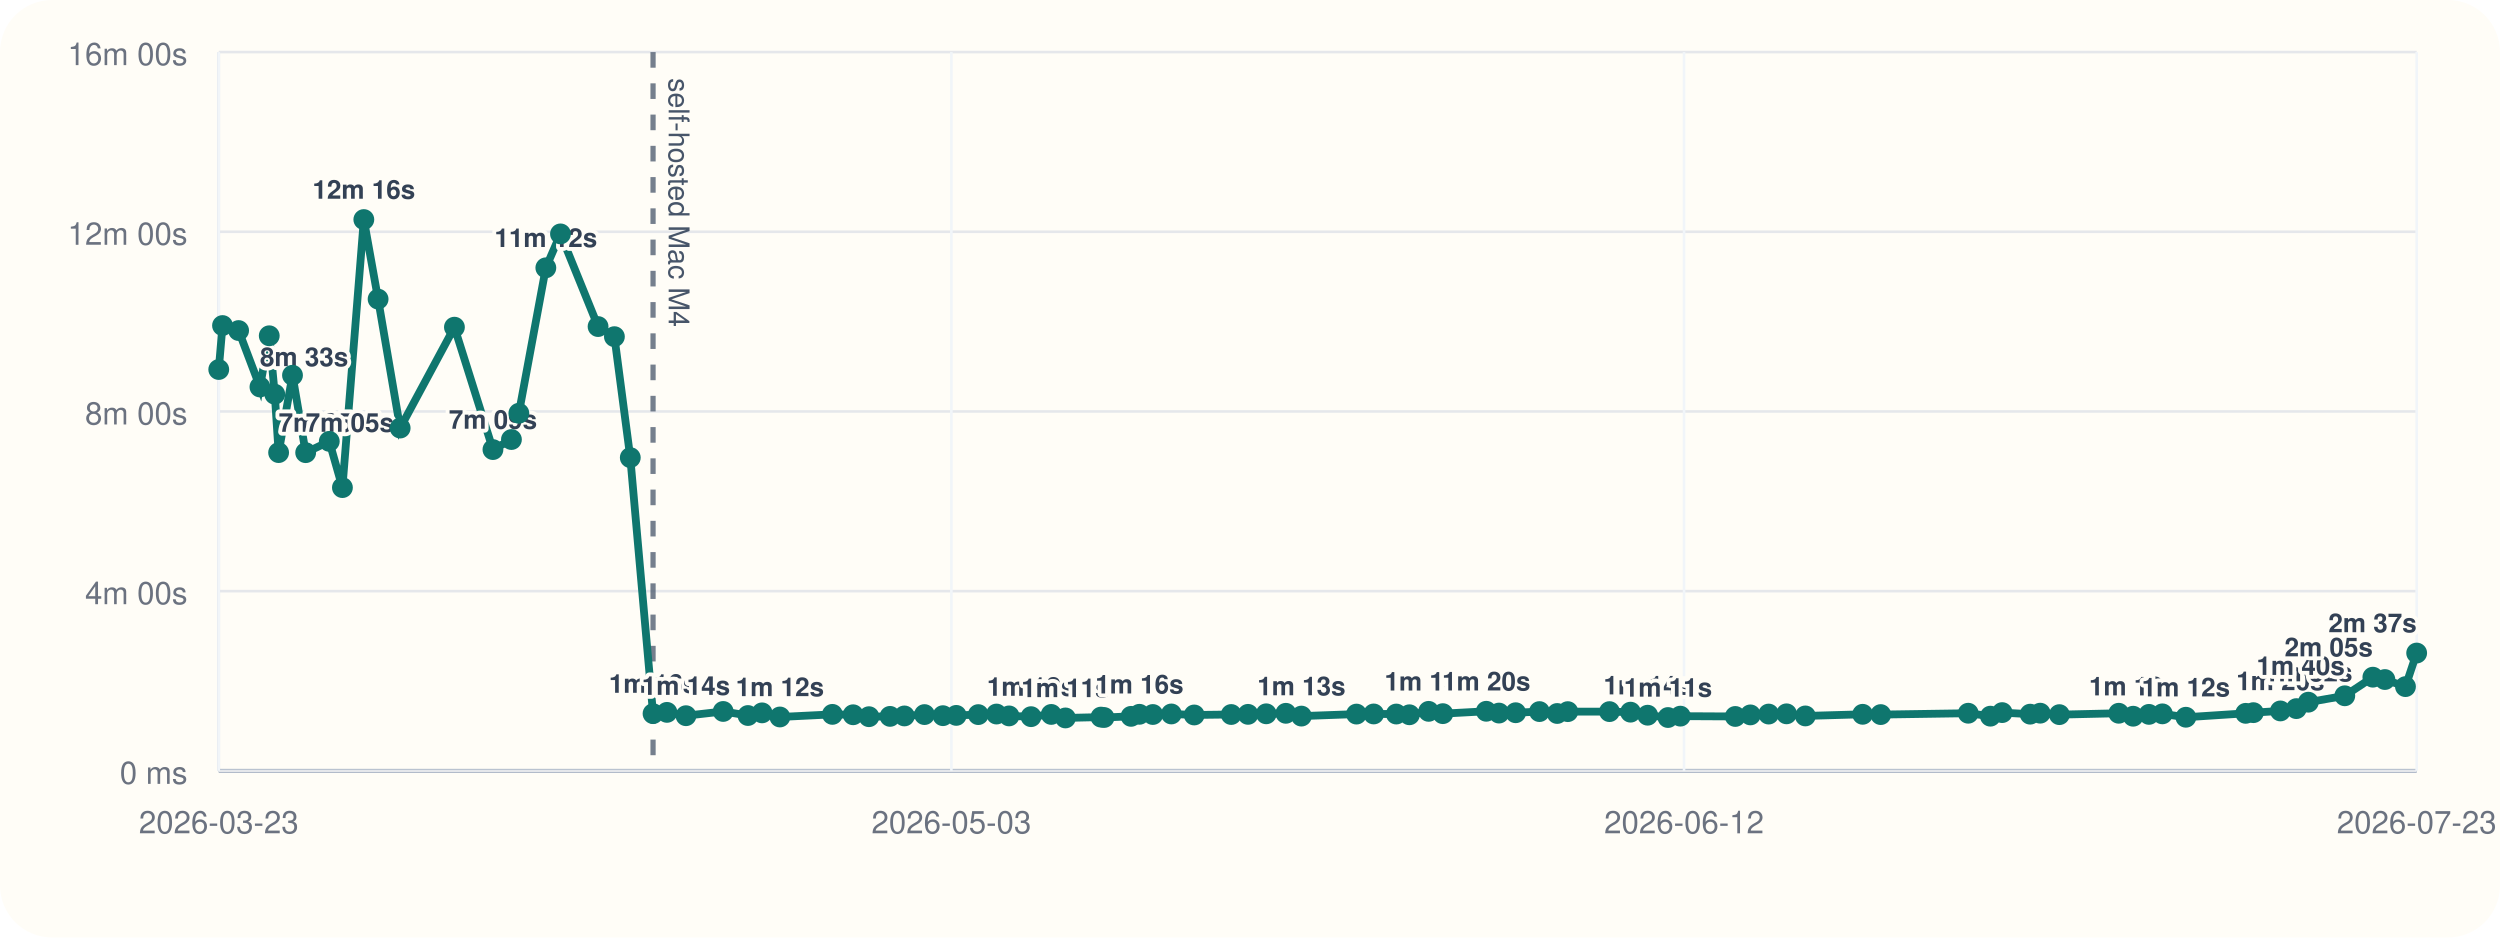
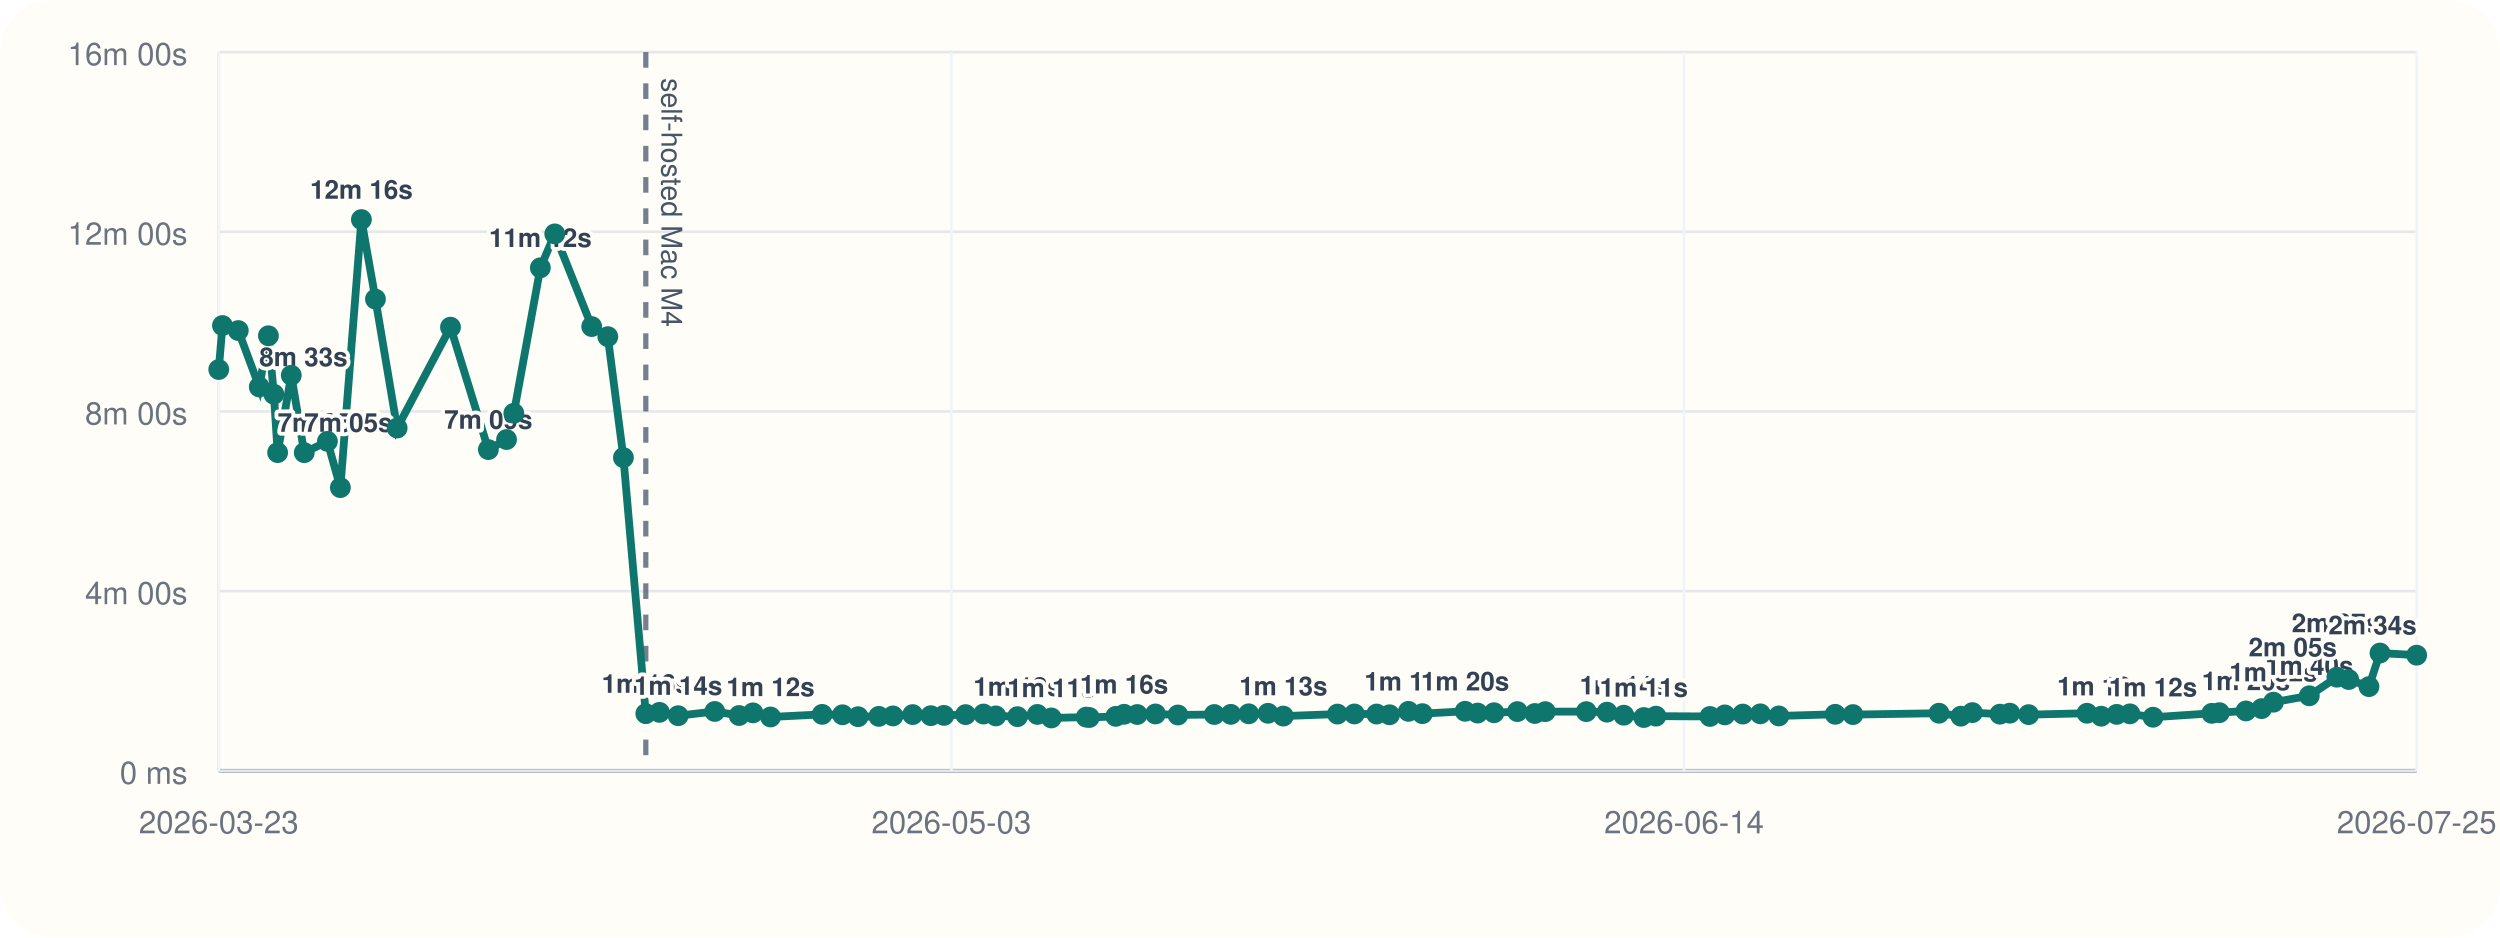
<svg xmlns="http://www.w3.org/2000/svg" viewBox="0 0 960 360">
  <rect width="960" height="360" rx="20" fill="#fffdf7" />
  <line x1="84" y1="296" x2="928" y2="296" stroke="#cbd5e1" stroke-width="1" />
  <line x1="84" y1="20" x2="84" y2="296" stroke="#cbd5e1" stroke-width="1" />
  <line x1="84" y1="296.00" x2="928" y2="296.00" stroke="#94a3b8" stroke-width="1.5" />
  <line x1="84" y1="296.00" x2="928" y2="296.00" stroke="#e5e7eb" stroke-width="1" />
  <text x="72" y="301.00" text-anchor="end" font-size="12" font-family="Helvetica, Arial, sans-serif" fill="#6b7280">0 ms</text>
  <line x1="84" y1="227.00" x2="928" y2="227.00" stroke="#e5e7eb" stroke-width="1" />
  <text x="72" y="232.00" text-anchor="end" font-size="12" font-family="Helvetica, Arial, sans-serif" fill="#6b7280">4m 00s</text>
  <line x1="84" y1="158.00" x2="928" y2="158.00" stroke="#e5e7eb" stroke-width="1" />
  <text x="72" y="163.00" text-anchor="end" font-size="12" font-family="Helvetica, Arial, sans-serif" fill="#6b7280">8m 00s</text>
  <line x1="84" y1="89.00" x2="928" y2="89.00" stroke="#e5e7eb" stroke-width="1" />
  <text x="72" y="94.00" text-anchor="end" font-size="12" font-family="Helvetica, Arial, sans-serif" fill="#6b7280">12m 00s</text>
  <line x1="84" y1="20.00" x2="928" y2="20.00" stroke="#e5e7eb" stroke-width="1" />
  <text x="72" y="25.00" text-anchor="end" font-size="12" font-family="Helvetica, Arial, sans-serif" fill="#6b7280">16m 00s</text>
  <line x1="84.00" y1="20" x2="84.00" y2="296" stroke="#f1f5f9" stroke-width="1" />
  <text x="84.00" y="320" text-anchor="middle" font-size="12" font-family="Helvetica, Arial, sans-serif" fill="#6b7280">2026-03-23</text>
  <line x1="365.33" y1="20" x2="365.33" y2="296" stroke="#f1f5f9" stroke-width="1" />
  <text x="365.33" y="320" text-anchor="middle" font-size="12" font-family="Helvetica, Arial, sans-serif" fill="#6b7280">2026-05-03</text>
  <line x1="646.67" y1="20" x2="646.67" y2="296" stroke="#f1f5f9" stroke-width="1" />
-   <text x="646.67" y="320" text-anchor="middle" font-size="12" font-family="Helvetica, Arial, sans-serif" fill="#6b7280">2026-06-12</text>
+   <text x="646.67" y="320" text-anchor="middle" font-size="12" font-family="Helvetica, Arial, sans-serif" fill="#6b7280">2026-06-14</text>
  <line x1="928.00" y1="20" x2="928.00" y2="296" stroke="#f1f5f9" stroke-width="1" />
-   <text x="928.00" y="320" text-anchor="middle" font-size="12" font-family="Helvetica, Arial, sans-serif" fill="#6b7280">2026-07-23</text>
-   <line x1="250.77" y1="20" x2="250.77" y2="296" stroke="#475569" stroke-width="2" stroke-dasharray="6 6" opacity="0.75" />
-   <text x="256.77" y="30" transform="rotate(90 256.77 30)" font-size="11" font-family="Helvetica, Arial, sans-serif" fill="#475569">self-hosted Mac M4</text>
-   <polyline fill="none" stroke="#0f766e" stroke-width="3" points="84.00,141.89 85.45,125.01 91.63,126.93 99.82,148.60 103.39,128.94 105.51,151.38 106.99,173.80 112.32,144.10 117.38,173.82 126.44,169.48 131.49,187.24 139.71,84.31 145.19,114.86 153.66,164.37 174.50,125.64 189.29,172.64 196.39,168.78 199.24,158.69 209.60,102.84 215.23,89.82 229.66,125.40 235.93,129.28 242.03,175.73 250.77,274.04 256.11,273.55 263.41,274.83 277.70,273.20 287.22,274.76 292.63,273.74 299.48,275.32 319.64,274.32 327.60,274.47 333.68,275.21 341.77,275.09 347.29,274.92 355.00,274.40 362.09,274.82 367.20,274.71 375.66,274.41 382.66,274.19 387.48,274.91 395.92,275.20 403.69,274.34 409.13,275.69 422.76,275.37 423.97,275.52 434.32,275.08 437.54,274.29 442.69,274.37 449.81,274.16 458.58,274.55 472.79,274.37 479.24,274.31 486.23,274.10 493.77,273.91 499.74,274.98 520.89,274.21 527.50,274.16 536.18,274.19 541.22,274.47 548.60,273.16 554.05,274.04 570.73,273.13 575.61,273.82 582.02,273.69 591.15,273.25 597.96,273.98 602.04,273.27 618.04,273.26 626.12,273.47 632.70,274.64 640.51,275.53 645.25,275.00 666.35,275.12 672.15,274.52 679.17,274.20 686.03,274.11 693.26,274.92 715.26,274.29 722.20,274.40 755.80,273.88 764.31,275.01 768.83,273.64 779.58,274.24 783.44,273.86 790.80,274.42 813.60,273.89 819.13,275.03 825.20,274.32 830.36,274.12 839.38,275.42 862.34,273.92 865.30,273.66 875.67,273.00 881.79,272.11 886.40,269.64 900.40,267.18 911.18,260.04 915.80,260.94 923.70,263.66 928.00,250.77" />
+   <text x="928.00" y="320" text-anchor="middle" font-size="12" font-family="Helvetica, Arial, sans-serif" fill="#6b7280">2026-07-25</text>
+   <line x1="247.99" y1="20" x2="247.99" y2="296" stroke="#475569" stroke-width="2" stroke-dasharray="6 6" opacity="0.75" />
+   <text x="253.99" y="30" transform="rotate(90 253.99 30)" font-size="11" font-family="Helvetica, Arial, sans-serif" fill="#475569">self-hosted Mac M4</text>
+   <polyline fill="none" stroke="#0f766e" stroke-width="3" points="84.00,141.89 85.43,125.01 91.50,126.93 99.56,148.60 103.07,128.94 105.16,151.38 106.61,173.80 111.85,144.10 116.83,173.82 125.73,169.48 130.70,187.24 138.78,84.31 144.17,114.86 152.50,164.37 172.99,125.64 187.53,172.64 194.51,168.78 197.31,158.69 207.50,102.84 213.03,89.82 227.22,125.40 233.40,129.28 239.39,175.73 247.99,274.04 253.24,273.55 260.42,274.83 274.46,273.20 283.82,274.76 289.14,273.74 295.88,275.32 315.71,274.32 323.53,274.47 329.51,275.21 337.47,275.09 342.90,274.92 350.47,274.40 357.44,274.82 362.47,274.71 370.79,274.41 377.67,274.19 382.41,274.91 390.71,275.20 398.35,274.34 403.71,275.69 417.10,275.37 418.29,275.52 428.47,275.08 431.64,274.29 436.70,274.37 443.70,274.16 452.33,274.55 466.29,274.37 472.64,274.31 479.51,274.10 486.92,273.91 492.80,274.98 513.59,274.21 520.09,274.16 528.63,274.19 533.58,274.47 540.84,273.16 546.20,274.04 562.60,273.13 567.40,273.82 573.70,273.69 582.68,273.25 589.38,273.98 593.39,273.27 609.13,273.26 617.07,273.47 623.53,274.64 631.22,275.53 635.88,275.00 656.62,275.12 662.33,274.52 669.24,274.20 675.98,274.11 683.08,274.92 704.72,274.29 711.54,274.40 744.58,273.88 752.95,275.01 757.39,273.64 767.96,274.24 771.76,273.86 779.00,274.42 801.41,273.89 806.86,275.03 812.82,274.32 817.90,274.12 826.77,275.42 849.34,273.92 852.25,273.66 862.45,273.00 868.46,272.11 873.00,269.64 886.77,267.18 897.36,260.04 901.91,260.94 909.68,263.66 913.91,250.77 928.00,251.59" />
  <circle cx="84.00" cy="141.89" r="4" fill="#0f766e" />
-   <circle cx="85.45" cy="125.01" r="4" fill="#0f766e" />
-   <circle cx="91.63" cy="126.93" r="4" fill="#0f766e" />
-   <circle cx="99.82" cy="148.60" r="4" fill="#0f766e" />
-   <text x="99.82" y="140.60" text-anchor="start" font-size="10" font-family="Helvetica, Arial, sans-serif" font-weight="600" paint-order="stroke" stroke="#fffdf7" stroke-width="3" stroke-linejoin="round" fill="#334155">8m 33s</text>
-   <circle cx="103.39" cy="128.94" r="4" fill="#0f766e" />
-   <circle cx="105.51" cy="151.38" r="4" fill="#0f766e" />
-   <circle cx="106.99" cy="173.80" r="4" fill="#0f766e" />
-   <text x="106.99" y="165.80" text-anchor="start" font-size="10" font-family="Helvetica, Arial, sans-serif" font-weight="600" paint-order="stroke" stroke="#fffdf7" stroke-width="3" stroke-linejoin="round" fill="#334155">7m 05s</text>
-   <circle cx="112.32" cy="144.10" r="4" fill="#0f766e" />
-   <circle cx="117.38" cy="173.82" r="4" fill="#0f766e" />
-   <text x="117.38" y="165.82" text-anchor="start" font-size="10" font-family="Helvetica, Arial, sans-serif" font-weight="600" paint-order="stroke" stroke="#fffdf7" stroke-width="3" stroke-linejoin="round" fill="#334155">7m 05s</text>
-   <circle cx="126.44" cy="169.48" r="4" fill="#0f766e" />
-   <circle cx="131.49" cy="187.24" r="4" fill="#0f766e" />
-   <circle cx="139.71" cy="84.31" r="4" fill="#0f766e" />
-   <text x="139.71" y="76.31" text-anchor="middle" font-size="10" font-family="Helvetica, Arial, sans-serif" font-weight="600" paint-order="stroke" stroke="#fffdf7" stroke-width="3" stroke-linejoin="round" fill="#334155">12m 16s</text>
-   <circle cx="145.19" cy="114.86" r="4" fill="#0f766e" />
-   <circle cx="153.66" cy="164.37" r="4" fill="#0f766e" />
-   <circle cx="174.50" cy="125.64" r="4" fill="#0f766e" />
-   <circle cx="189.29" cy="172.64" r="4" fill="#0f766e" />
-   <text x="189.29" y="164.64" text-anchor="middle" font-size="10" font-family="Helvetica, Arial, sans-serif" font-weight="600" paint-order="stroke" stroke="#fffdf7" stroke-width="3" stroke-linejoin="round" fill="#334155">7m 09s</text>
-   <circle cx="196.39" cy="168.78" r="4" fill="#0f766e" />
-   <circle cx="199.24" cy="158.69" r="4" fill="#0f766e" />
-   <circle cx="209.60" cy="102.84" r="4" fill="#0f766e" />
-   <text x="209.60" y="94.84" text-anchor="middle" font-size="10" font-family="Helvetica, Arial, sans-serif" font-weight="600" paint-order="stroke" stroke="#fffdf7" stroke-width="3" stroke-linejoin="round" fill="#334155">11m 12s</text>
-   <circle cx="215.23" cy="89.82" r="4" fill="#0f766e" />
-   <circle cx="229.66" cy="125.40" r="4" fill="#0f766e" />
-   <circle cx="235.93" cy="129.28" r="4" fill="#0f766e" />
-   <circle cx="242.03" cy="175.73" r="4" fill="#0f766e" />
-   <circle cx="250.77" cy="274.04" r="4" fill="#0f766e" />
-   <text x="250.77" y="266.04" text-anchor="middle" font-size="10" font-family="Helvetica, Arial, sans-serif" font-weight="600" paint-order="stroke" stroke="#fffdf7" stroke-width="3" stroke-linejoin="round" fill="#334155">1m 16s</text>
-   <circle cx="256.11" cy="273.55" r="4" fill="#0f766e" />
-   <circle cx="263.41" cy="274.83" r="4" fill="#0f766e" />
-   <text x="263.41" y="266.83" text-anchor="middle" font-size="10" font-family="Helvetica, Arial, sans-serif" font-weight="600" paint-order="stroke" stroke="#fffdf7" stroke-width="3" stroke-linejoin="round" fill="#334155">1m 14s</text>
-   <circle cx="277.70" cy="273.20" r="4" fill="#0f766e" />
-   <circle cx="287.22" cy="274.76" r="4" fill="#0f766e" />
-   <circle cx="292.63" cy="273.74" r="4" fill="#0f766e" />
-   <circle cx="299.48" cy="275.32" r="4" fill="#0f766e" />
-   <text x="299.48" y="267.32" text-anchor="middle" font-size="10" font-family="Helvetica, Arial, sans-serif" font-weight="600" paint-order="stroke" stroke="#fffdf7" stroke-width="3" stroke-linejoin="round" fill="#334155">1m 12s</text>
-   <circle cx="319.64" cy="274.32" r="4" fill="#0f766e" />
-   <circle cx="327.60" cy="274.47" r="4" fill="#0f766e" />
-   <circle cx="333.68" cy="275.21" r="4" fill="#0f766e" />
-   <circle cx="341.77" cy="275.09" r="4" fill="#0f766e" />
-   <circle cx="347.29" cy="274.92" r="4" fill="#0f766e" />
-   <circle cx="355.00" cy="274.40" r="4" fill="#0f766e" />
-   <circle cx="362.09" cy="274.82" r="4" fill="#0f766e" />
-   <circle cx="367.20" cy="274.71" r="4" fill="#0f766e" />
-   <circle cx="375.66" cy="274.41" r="4" fill="#0f766e" />
-   <circle cx="382.66" cy="274.19" r="4" fill="#0f766e" />
-   <circle cx="387.48" cy="274.91" r="4" fill="#0f766e" />
-   <circle cx="395.92" cy="275.20" r="4" fill="#0f766e" />
-   <text x="395.92" y="267.20" text-anchor="middle" font-size="10" font-family="Helvetica, Arial, sans-serif" font-weight="600" paint-order="stroke" stroke="#fffdf7" stroke-width="3" stroke-linejoin="round" fill="#334155">1m 12s</text>
-   <circle cx="403.69" cy="274.34" r="4" fill="#0f766e" />
-   <circle cx="409.13" cy="275.69" r="4" fill="#0f766e" />
-   <text x="409.13" y="267.69" text-anchor="middle" font-size="10" font-family="Helvetica, Arial, sans-serif" font-weight="600" paint-order="stroke" stroke="#fffdf7" stroke-width="3" stroke-linejoin="round" fill="#334155">1m 11s</text>
-   <circle cx="422.76" cy="275.37" r="4" fill="#0f766e" />
-   <circle cx="423.97" cy="275.52" r="4" fill="#0f766e" />
-   <circle cx="434.32" cy="275.08" r="4" fill="#0f766e" />
-   <circle cx="437.54" cy="274.29" r="4" fill="#0f766e" />
-   <text x="437.54" y="266.29" text-anchor="middle" font-size="10" font-family="Helvetica, Arial, sans-serif" font-weight="600" paint-order="stroke" stroke="#fffdf7" stroke-width="3" stroke-linejoin="round" fill="#334155">1m 16s</text>
-   <circle cx="442.69" cy="274.37" r="4" fill="#0f766e" />
-   <circle cx="449.81" cy="274.16" r="4" fill="#0f766e" />
-   <circle cx="458.58" cy="274.55" r="4" fill="#0f766e" />
-   <circle cx="472.79" cy="274.37" r="4" fill="#0f766e" />
-   <circle cx="479.24" cy="274.31" r="4" fill="#0f766e" />
-   <circle cx="486.23" cy="274.10" r="4" fill="#0f766e" />
-   <circle cx="493.77" cy="273.91" r="4" fill="#0f766e" />
-   <circle cx="499.74" cy="274.98" r="4" fill="#0f766e" />
-   <text x="499.74" y="266.98" text-anchor="middle" font-size="10" font-family="Helvetica, Arial, sans-serif" font-weight="600" paint-order="stroke" stroke="#fffdf7" stroke-width="3" stroke-linejoin="round" fill="#334155">1m 13s</text>
-   <circle cx="520.89" cy="274.21" r="4" fill="#0f766e" />
-   <circle cx="527.50" cy="274.16" r="4" fill="#0f766e" />
-   <circle cx="536.18" cy="274.19" r="4" fill="#0f766e" />
-   <circle cx="541.22" cy="274.47" r="4" fill="#0f766e" />
-   <circle cx="548.60" cy="273.16" r="4" fill="#0f766e" />
-   <text x="548.60" y="265.16" text-anchor="middle" font-size="10" font-family="Helvetica, Arial, sans-serif" font-weight="600" paint-order="stroke" stroke="#fffdf7" stroke-width="3" stroke-linejoin="round" fill="#334155">1m 19s</text>
-   <circle cx="554.05" cy="274.04" r="4" fill="#0f766e" />
-   <circle cx="570.73" cy="273.13" r="4" fill="#0f766e" />
-   <text x="570.73" y="265.13" text-anchor="middle" font-size="10" font-family="Helvetica, Arial, sans-serif" font-weight="600" paint-order="stroke" stroke="#fffdf7" stroke-width="3" stroke-linejoin="round" fill="#334155">1m 20s</text>
-   <circle cx="575.61" cy="273.82" r="4" fill="#0f766e" />
-   <circle cx="582.02" cy="273.69" r="4" fill="#0f766e" />
-   <circle cx="591.15" cy="273.25" r="4" fill="#0f766e" />
-   <circle cx="597.96" cy="273.98" r="4" fill="#0f766e" />
-   <circle cx="602.04" cy="273.27" r="4" fill="#0f766e" />
-   <circle cx="618.04" cy="273.26" r="4" fill="#0f766e" />
-   <circle cx="626.12" cy="273.47" r="4" fill="#0f766e" />
-   <circle cx="632.70" cy="274.64" r="4" fill="#0f766e" />
-   <text x="632.70" y="266.64" text-anchor="middle" font-size="10" font-family="Helvetica, Arial, sans-serif" font-weight="600" paint-order="stroke" stroke="#fffdf7" stroke-width="3" stroke-linejoin="round" fill="#334155">1m 14s</text>
-   <circle cx="640.51" cy="275.53" r="4" fill="#0f766e" />
-   <text x="640.51" y="267.53" text-anchor="middle" font-size="10" font-family="Helvetica, Arial, sans-serif" font-weight="600" paint-order="stroke" stroke="#fffdf7" stroke-width="3" stroke-linejoin="round" fill="#334155">1m 11s</text>
-   <circle cx="645.25" cy="275.00" r="4" fill="#0f766e" />
-   <circle cx="666.35" cy="275.12" r="4" fill="#0f766e" />
-   <circle cx="672.15" cy="274.52" r="4" fill="#0f766e" />
-   <circle cx="679.17" cy="274.20" r="4" fill="#0f766e" />
-   <circle cx="686.03" cy="274.11" r="4" fill="#0f766e" />
-   <circle cx="693.26" cy="274.92" r="4" fill="#0f766e" />
-   <circle cx="715.26" cy="274.29" r="4" fill="#0f766e" />
-   <circle cx="722.20" cy="274.40" r="4" fill="#0f766e" />
-   <circle cx="755.80" cy="273.88" r="4" fill="#0f766e" />
-   <circle cx="764.31" cy="275.01" r="4" fill="#0f766e" />
-   <circle cx="768.83" cy="273.64" r="4" fill="#0f766e" />
-   <circle cx="779.58" cy="274.24" r="4" fill="#0f766e" />
-   <circle cx="783.44" cy="273.86" r="4" fill="#0f766e" />
-   <circle cx="790.80" cy="274.42" r="4" fill="#0f766e" />
-   <circle cx="813.60" cy="273.89" r="4" fill="#0f766e" />
-   <circle cx="819.13" cy="275.03" r="4" fill="#0f766e" />
-   <text x="819.13" y="267.03" text-anchor="middle" font-size="10" font-family="Helvetica, Arial, sans-serif" font-weight="600" paint-order="stroke" stroke="#fffdf7" stroke-width="3" stroke-linejoin="round" fill="#334155">1m 13s</text>
-   <circle cx="825.20" cy="274.32" r="4" fill="#0f766e" />
-   <circle cx="830.36" cy="274.12" r="4" fill="#0f766e" />
-   <circle cx="839.38" cy="275.42" r="4" fill="#0f766e" />
-   <text x="839.38" y="267.42" text-anchor="middle" font-size="10" font-family="Helvetica, Arial, sans-serif" font-weight="600" paint-order="stroke" stroke="#fffdf7" stroke-width="3" stroke-linejoin="round" fill="#334155">1m 12s</text>
-   <circle cx="862.34" cy="273.92" r="4" fill="#0f766e" />
-   <circle cx="865.30" cy="273.66" r="4" fill="#0f766e" />
-   <circle cx="875.67" cy="273.00" r="4" fill="#0f766e" />
-   <text x="875.67" y="265.00" text-anchor="middle" font-size="10" font-family="Helvetica, Arial, sans-serif" font-weight="600" paint-order="stroke" stroke="#fffdf7" stroke-width="3" stroke-linejoin="round" fill="#334155">1m 20s</text>
-   <circle cx="881.79" cy="272.11" r="4" fill="#0f766e" />
-   <circle cx="886.40" cy="269.64" r="4" fill="#0f766e" />
-   <text x="886.40" y="261.64" text-anchor="middle" font-size="10" font-family="Helvetica, Arial, sans-serif" font-weight="600" paint-order="stroke" stroke="#fffdf7" stroke-width="3" stroke-linejoin="round" fill="#334155">1m 32s</text>
-   <circle cx="900.40" cy="267.18" r="4" fill="#0f766e" />
-   <text x="900.40" y="259.18" text-anchor="end" font-size="10" font-family="Helvetica, Arial, sans-serif" font-weight="600" paint-order="stroke" stroke="#fffdf7" stroke-width="3" stroke-linejoin="round" fill="#334155">1m 40s</text>
-   <circle cx="911.18" cy="260.04" r="4" fill="#0f766e" />
-   <text x="911.18" y="252.04" text-anchor="end" font-size="10" font-family="Helvetica, Arial, sans-serif" font-weight="600" paint-order="stroke" stroke="#fffdf7" stroke-width="3" stroke-linejoin="round" fill="#334155">2m 05s</text>
-   <circle cx="915.80" cy="260.94" r="4" fill="#0f766e" />
-   <circle cx="923.70" cy="263.66" r="4" fill="#0f766e" />
-   <circle cx="928.00" cy="250.77" r="4" fill="#0f766e" />
-   <text x="928.00" y="242.77" text-anchor="end" font-size="10" font-family="Helvetica, Arial, sans-serif" font-weight="600" paint-order="stroke" stroke="#fffdf7" stroke-width="3" stroke-linejoin="round" fill="#334155">2m 37s</text>
+   <circle cx="85.43" cy="125.01" r="4" fill="#0f766e" />
+   <circle cx="91.50" cy="126.93" r="4" fill="#0f766e" />
+   <circle cx="99.56" cy="148.60" r="4" fill="#0f766e" />
+   <text x="99.56" y="140.60" text-anchor="start" font-size="10" font-family="Helvetica, Arial, sans-serif" font-weight="600" paint-order="stroke" stroke="#fffdf7" stroke-width="3" stroke-linejoin="round" fill="#334155">8m 33s</text>
+   <circle cx="103.07" cy="128.94" r="4" fill="#0f766e" />
+   <circle cx="105.16" cy="151.38" r="4" fill="#0f766e" />
+   <circle cx="106.61" cy="173.80" r="4" fill="#0f766e" />
+   <text x="106.61" y="165.80" text-anchor="start" font-size="10" font-family="Helvetica, Arial, sans-serif" font-weight="600" paint-order="stroke" stroke="#fffdf7" stroke-width="3" stroke-linejoin="round" fill="#334155">7m 05s</text>
+   <circle cx="111.85" cy="144.10" r="4" fill="#0f766e" />
+   <circle cx="116.83" cy="173.82" r="4" fill="#0f766e" />
+   <text x="116.83" y="165.82" text-anchor="start" font-size="10" font-family="Helvetica, Arial, sans-serif" font-weight="600" paint-order="stroke" stroke="#fffdf7" stroke-width="3" stroke-linejoin="round" fill="#334155">7m 05s</text>
+   <circle cx="125.73" cy="169.48" r="4" fill="#0f766e" />
+   <circle cx="130.70" cy="187.24" r="4" fill="#0f766e" />
+   <circle cx="138.78" cy="84.31" r="4" fill="#0f766e" />
+   <text x="138.78" y="76.31" text-anchor="middle" font-size="10" font-family="Helvetica, Arial, sans-serif" font-weight="600" paint-order="stroke" stroke="#fffdf7" stroke-width="3" stroke-linejoin="round" fill="#334155">12m 16s</text>
+   <circle cx="144.17" cy="114.86" r="4" fill="#0f766e" />
+   <circle cx="152.50" cy="164.37" r="4" fill="#0f766e" />
+   <circle cx="172.99" cy="125.64" r="4" fill="#0f766e" />
+   <circle cx="187.53" cy="172.64" r="4" fill="#0f766e" />
+   <text x="187.53" y="164.64" text-anchor="middle" font-size="10" font-family="Helvetica, Arial, sans-serif" font-weight="600" paint-order="stroke" stroke="#fffdf7" stroke-width="3" stroke-linejoin="round" fill="#334155">7m 09s</text>
+   <circle cx="194.51" cy="168.78" r="4" fill="#0f766e" />
+   <circle cx="197.31" cy="158.69" r="4" fill="#0f766e" />
+   <circle cx="207.50" cy="102.84" r="4" fill="#0f766e" />
+   <text x="207.50" y="94.84" text-anchor="middle" font-size="10" font-family="Helvetica, Arial, sans-serif" font-weight="600" paint-order="stroke" stroke="#fffdf7" stroke-width="3" stroke-linejoin="round" fill="#334155">11m 12s</text>
+   <circle cx="213.03" cy="89.82" r="4" fill="#0f766e" />
+   <circle cx="227.22" cy="125.40" r="4" fill="#0f766e" />
+   <circle cx="233.40" cy="129.28" r="4" fill="#0f766e" />
+   <circle cx="239.39" cy="175.73" r="4" fill="#0f766e" />
+   <circle cx="247.99" cy="274.04" r="4" fill="#0f766e" />
+   <text x="247.99" y="266.04" text-anchor="middle" font-size="10" font-family="Helvetica, Arial, sans-serif" font-weight="600" paint-order="stroke" stroke="#fffdf7" stroke-width="3" stroke-linejoin="round" fill="#334155">1m 16s</text>
+   <circle cx="253.24" cy="273.55" r="4" fill="#0f766e" />
+   <circle cx="260.42" cy="274.83" r="4" fill="#0f766e" />
+   <text x="260.42" y="266.83" text-anchor="middle" font-size="10" font-family="Helvetica, Arial, sans-serif" font-weight="600" paint-order="stroke" stroke="#fffdf7" stroke-width="3" stroke-linejoin="round" fill="#334155">1m 14s</text>
+   <circle cx="274.46" cy="273.20" r="4" fill="#0f766e" />
+   <circle cx="283.82" cy="274.76" r="4" fill="#0f766e" />
+   <circle cx="289.14" cy="273.74" r="4" fill="#0f766e" />
+   <circle cx="295.88" cy="275.32" r="4" fill="#0f766e" />
+   <text x="295.88" y="267.32" text-anchor="middle" font-size="10" font-family="Helvetica, Arial, sans-serif" font-weight="600" paint-order="stroke" stroke="#fffdf7" stroke-width="3" stroke-linejoin="round" fill="#334155">1m 12s</text>
+   <circle cx="315.71" cy="274.32" r="4" fill="#0f766e" />
+   <circle cx="323.53" cy="274.47" r="4" fill="#0f766e" />
+   <circle cx="329.51" cy="275.21" r="4" fill="#0f766e" />
+   <circle cx="337.47" cy="275.09" r="4" fill="#0f766e" />
+   <circle cx="342.90" cy="274.92" r="4" fill="#0f766e" />
+   <circle cx="350.47" cy="274.40" r="4" fill="#0f766e" />
+   <circle cx="357.44" cy="274.82" r="4" fill="#0f766e" />
+   <circle cx="362.47" cy="274.71" r="4" fill="#0f766e" />
+   <circle cx="370.79" cy="274.41" r="4" fill="#0f766e" />
+   <circle cx="377.67" cy="274.19" r="4" fill="#0f766e" />
+   <circle cx="382.41" cy="274.91" r="4" fill="#0f766e" />
+   <circle cx="390.71" cy="275.20" r="4" fill="#0f766e" />
+   <text x="390.71" y="267.20" text-anchor="middle" font-size="10" font-family="Helvetica, Arial, sans-serif" font-weight="600" paint-order="stroke" stroke="#fffdf7" stroke-width="3" stroke-linejoin="round" fill="#334155">1m 12s</text>
+   <circle cx="398.35" cy="274.34" r="4" fill="#0f766e" />
+   <circle cx="403.71" cy="275.69" r="4" fill="#0f766e" />
+   <text x="403.71" y="267.69" text-anchor="middle" font-size="10" font-family="Helvetica, Arial, sans-serif" font-weight="600" paint-order="stroke" stroke="#fffdf7" stroke-width="3" stroke-linejoin="round" fill="#334155">1m 11s</text>
+   <circle cx="417.10" cy="275.37" r="4" fill="#0f766e" />
+   <circle cx="418.29" cy="275.52" r="4" fill="#0f766e" />
+   <circle cx="428.47" cy="275.08" r="4" fill="#0f766e" />
+   <circle cx="431.64" cy="274.29" r="4" fill="#0f766e" />
+   <text x="431.64" y="266.29" text-anchor="middle" font-size="10" font-family="Helvetica, Arial, sans-serif" font-weight="600" paint-order="stroke" stroke="#fffdf7" stroke-width="3" stroke-linejoin="round" fill="#334155">1m 16s</text>
+   <circle cx="436.70" cy="274.37" r="4" fill="#0f766e" />
+   <circle cx="443.70" cy="274.16" r="4" fill="#0f766e" />
+   <circle cx="452.33" cy="274.55" r="4" fill="#0f766e" />
+   <circle cx="466.29" cy="274.37" r="4" fill="#0f766e" />
+   <circle cx="472.64" cy="274.31" r="4" fill="#0f766e" />
+   <circle cx="479.51" cy="274.10" r="4" fill="#0f766e" />
+   <circle cx="486.92" cy="273.91" r="4" fill="#0f766e" />
+   <circle cx="492.80" cy="274.98" r="4" fill="#0f766e" />
+   <text x="492.80" y="266.98" text-anchor="middle" font-size="10" font-family="Helvetica, Arial, sans-serif" font-weight="600" paint-order="stroke" stroke="#fffdf7" stroke-width="3" stroke-linejoin="round" fill="#334155">1m 13s</text>
+   <circle cx="513.59" cy="274.21" r="4" fill="#0f766e" />
+   <circle cx="520.09" cy="274.16" r="4" fill="#0f766e" />
+   <circle cx="528.63" cy="274.19" r="4" fill="#0f766e" />
+   <circle cx="533.58" cy="274.47" r="4" fill="#0f766e" />
+   <circle cx="540.84" cy="273.16" r="4" fill="#0f766e" />
+   <text x="540.84" y="265.16" text-anchor="middle" font-size="10" font-family="Helvetica, Arial, sans-serif" font-weight="600" paint-order="stroke" stroke="#fffdf7" stroke-width="3" stroke-linejoin="round" fill="#334155">1m 19s</text>
+   <circle cx="546.20" cy="274.04" r="4" fill="#0f766e" />
+   <circle cx="562.60" cy="273.13" r="4" fill="#0f766e" />
+   <text x="562.60" y="265.13" text-anchor="middle" font-size="10" font-family="Helvetica, Arial, sans-serif" font-weight="600" paint-order="stroke" stroke="#fffdf7" stroke-width="3" stroke-linejoin="round" fill="#334155">1m 20s</text>
+   <circle cx="567.40" cy="273.82" r="4" fill="#0f766e" />
+   <circle cx="573.70" cy="273.69" r="4" fill="#0f766e" />
+   <circle cx="582.68" cy="273.25" r="4" fill="#0f766e" />
+   <circle cx="589.38" cy="273.98" r="4" fill="#0f766e" />
+   <circle cx="593.39" cy="273.27" r="4" fill="#0f766e" />
+   <circle cx="609.13" cy="273.26" r="4" fill="#0f766e" />
+   <circle cx="617.07" cy="273.47" r="4" fill="#0f766e" />
+   <circle cx="623.53" cy="274.64" r="4" fill="#0f766e" />
+   <text x="623.53" y="266.64" text-anchor="middle" font-size="10" font-family="Helvetica, Arial, sans-serif" font-weight="600" paint-order="stroke" stroke="#fffdf7" stroke-width="3" stroke-linejoin="round" fill="#334155">1m 14s</text>
+   <circle cx="631.22" cy="275.53" r="4" fill="#0f766e" />
+   <text x="631.22" y="267.53" text-anchor="middle" font-size="10" font-family="Helvetica, Arial, sans-serif" font-weight="600" paint-order="stroke" stroke="#fffdf7" stroke-width="3" stroke-linejoin="round" fill="#334155">1m 11s</text>
+   <circle cx="635.88" cy="275.00" r="4" fill="#0f766e" />
+   <circle cx="656.62" cy="275.12" r="4" fill="#0f766e" />
+   <circle cx="662.33" cy="274.52" r="4" fill="#0f766e" />
+   <circle cx="669.24" cy="274.20" r="4" fill="#0f766e" />
+   <circle cx="675.98" cy="274.11" r="4" fill="#0f766e" />
+   <circle cx="683.08" cy="274.92" r="4" fill="#0f766e" />
+   <circle cx="704.72" cy="274.29" r="4" fill="#0f766e" />
+   <circle cx="711.54" cy="274.40" r="4" fill="#0f766e" />
+   <circle cx="744.58" cy="273.88" r="4" fill="#0f766e" />
+   <circle cx="752.95" cy="275.01" r="4" fill="#0f766e" />
+   <circle cx="757.39" cy="273.64" r="4" fill="#0f766e" />
+   <circle cx="767.96" cy="274.24" r="4" fill="#0f766e" />
+   <circle cx="771.76" cy="273.86" r="4" fill="#0f766e" />
+   <circle cx="779.00" cy="274.42" r="4" fill="#0f766e" />
+   <circle cx="801.41" cy="273.89" r="4" fill="#0f766e" />
+   <circle cx="806.86" cy="275.03" r="4" fill="#0f766e" />
+   <text x="806.86" y="267.03" text-anchor="middle" font-size="10" font-family="Helvetica, Arial, sans-serif" font-weight="600" paint-order="stroke" stroke="#fffdf7" stroke-width="3" stroke-linejoin="round" fill="#334155">1m 13s</text>
+   <circle cx="812.82" cy="274.32" r="4" fill="#0f766e" />
+   <circle cx="817.90" cy="274.12" r="4" fill="#0f766e" />
+   <circle cx="826.77" cy="275.42" r="4" fill="#0f766e" />
+   <text x="826.77" y="267.42" text-anchor="middle" font-size="10" font-family="Helvetica, Arial, sans-serif" font-weight="600" paint-order="stroke" stroke="#fffdf7" stroke-width="3" stroke-linejoin="round" fill="#334155">1m 12s</text>
+   <circle cx="849.34" cy="273.92" r="4" fill="#0f766e" />
+   <circle cx="852.25" cy="273.66" r="4" fill="#0f766e" />
+   <circle cx="862.45" cy="273.00" r="4" fill="#0f766e" />
+   <text x="862.45" y="265.00" text-anchor="middle" font-size="10" font-family="Helvetica, Arial, sans-serif" font-weight="600" paint-order="stroke" stroke="#fffdf7" stroke-width="3" stroke-linejoin="round" fill="#334155">1m 20s</text>
+   <circle cx="868.46" cy="272.11" r="4" fill="#0f766e" />
+   <circle cx="873.00" cy="269.64" r="4" fill="#0f766e" />
+   <text x="873.00" y="261.64" text-anchor="middle" font-size="10" font-family="Helvetica, Arial, sans-serif" font-weight="600" paint-order="stroke" stroke="#fffdf7" stroke-width="3" stroke-linejoin="round" fill="#334155">1m 32s</text>
+   <circle cx="886.77" cy="267.18" r="4" fill="#0f766e" />
+   <text x="886.77" y="259.18" text-anchor="middle" font-size="10" font-family="Helvetica, Arial, sans-serif" font-weight="600" paint-order="stroke" stroke="#fffdf7" stroke-width="3" stroke-linejoin="round" fill="#334155">1m 40s</text>
+   <circle cx="897.36" cy="260.04" r="4" fill="#0f766e" />
+   <text x="897.36" y="252.04" text-anchor="end" font-size="10" font-family="Helvetica, Arial, sans-serif" font-weight="600" paint-order="stroke" stroke="#fffdf7" stroke-width="3" stroke-linejoin="round" fill="#334155">2m 05s</text>
+   <circle cx="901.91" cy="260.94" r="4" fill="#0f766e" />
+   <circle cx="909.68" cy="263.66" r="4" fill="#0f766e" />
+   <circle cx="913.91" cy="250.77" r="4" fill="#0f766e" />
+   <text x="913.91" y="242.77" text-anchor="end" font-size="10" font-family="Helvetica, Arial, sans-serif" font-weight="600" paint-order="stroke" stroke="#fffdf7" stroke-width="3" stroke-linejoin="round" fill="#334155">2m 37s</text>
+   <circle cx="928.00" cy="251.59" r="4" fill="#0f766e" />
+   <text x="928.00" y="243.59" text-anchor="end" font-size="10" font-family="Helvetica, Arial, sans-serif" font-weight="600" paint-order="stroke" stroke="#fffdf7" stroke-width="3" stroke-linejoin="round" fill="#334155">2m 34s</text>
</svg>
